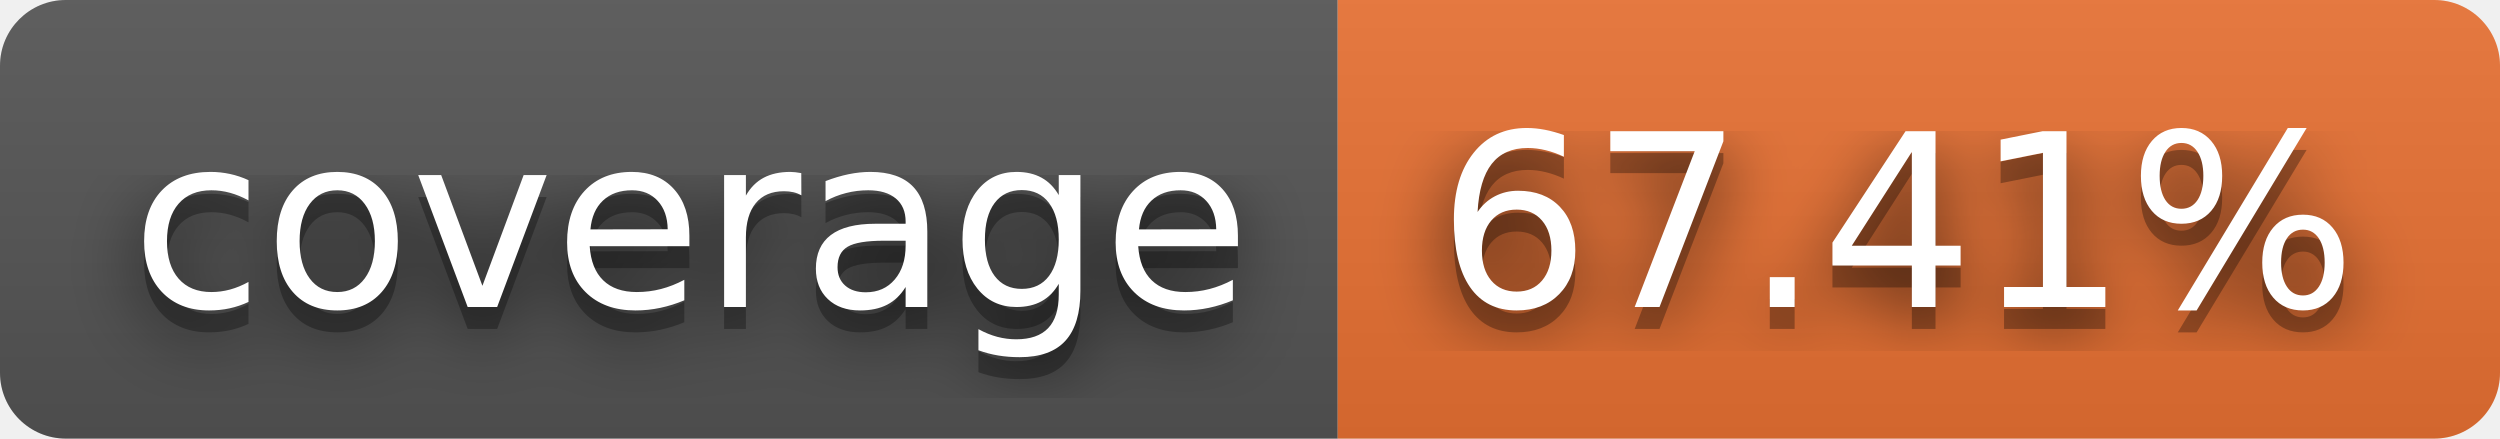
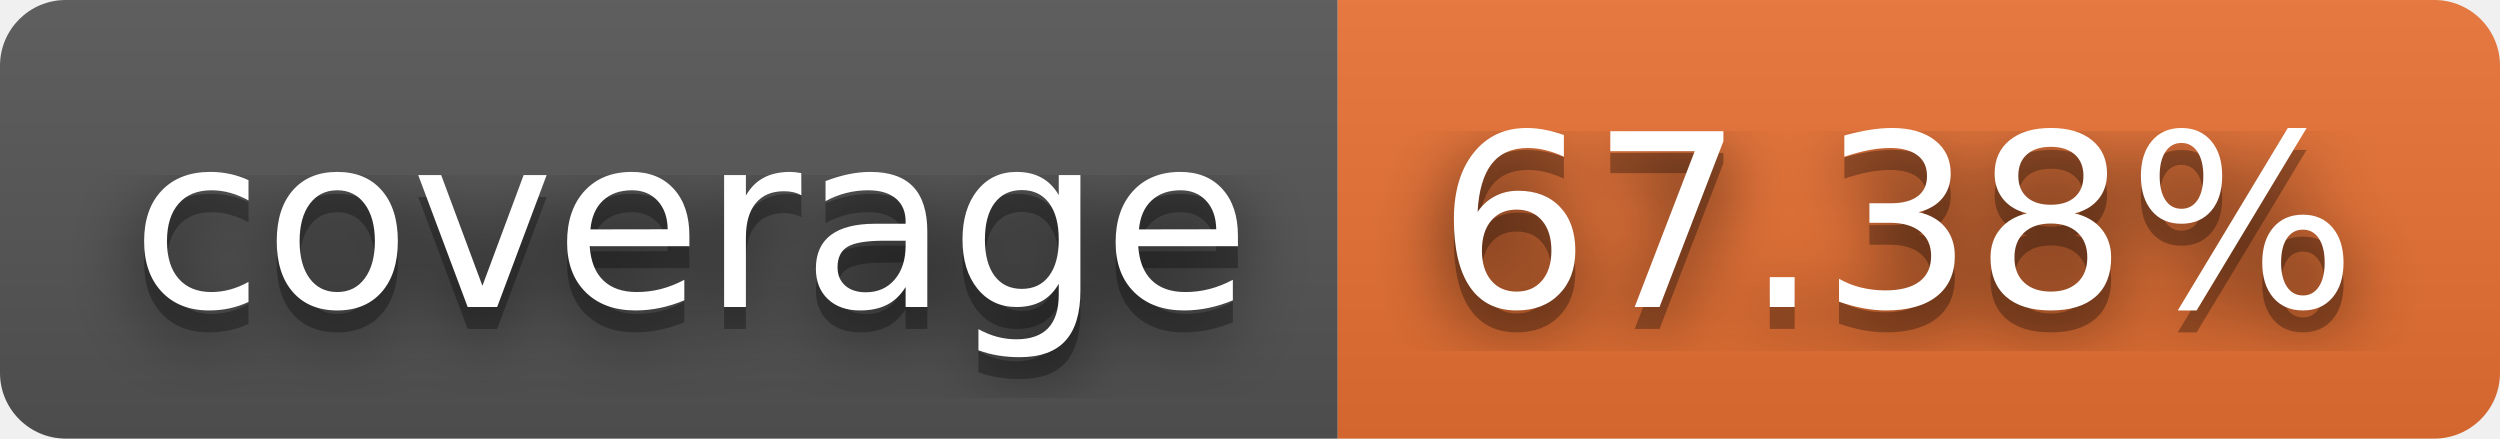
- <svg xmlns="http://www.w3.org/2000/svg" width="114" height="20" role="img" aria-label="coverage: 67.41%">
+ <svg xmlns="http://www.w3.org/2000/svg" width="114" height="20" role="img" aria-label="coverage: 67.38%">
  <filter id="blur">
    <feGaussianBlur stdDeviation="16" />
  </filter>
  <linearGradient id="s" x2="0" y2="100%">
    <stop offset="0" stop-color="#bbb" stop-opacity=".1" />
    <stop offset="1" stop-opacity=".1" />
  </linearGradient>
  <clipPath id="r">
    <rect width="114" height="20" rx="3" />
  </clipPath>
  <g clip-path="url(#r)">
    <rect width="61" height="20" fill="#555" />
    <rect x="61" width="53" height="20" fill="#ea7233" />
    <rect width="114" height="20" fill="url(#s)" />
  </g>
  <g fill="#fff" text-anchor="middle" font-family="Verdana,Geneva,DejaVu Sans,sans-serif" text-rendering="geometricPrecision" font-size="110">
    <g transform="scale(.1)">
      <g aria-hidden="true" fill="#010101">
        <text x="315" y="150" fill-opacity=".8" filter="url(#blur)" textLength="510">coverage</text>
        <text x="315" y="150" fill-opacity=".3" textLength="510">coverage</text>
      </g>
      <text x="315" y="140" textLength="510">coverage</text>
    </g>
    <g transform="scale(.1)">
      <g aria-hidden="true" fill="#010101">
-         <text x="865" y="150" fill-opacity=".8" filter="url(#blur)" textLength="430">67.41%</text>
-         <text x="865" y="150" fill-opacity=".3" textLength="430">67.41%</text>
+         <text x="865" y="150" fill-opacity=".8" filter="url(#blur)" textLength="430">67.38%</text>
+         <text x="865" y="150" fill-opacity=".3" textLength="430">67.38%</text>
      </g>
-       <text x="865" y="140" textLength="430">67.41%</text>
+       <text x="865" y="140" textLength="430">67.38%</text>
    </g>
  </g>
</svg>
